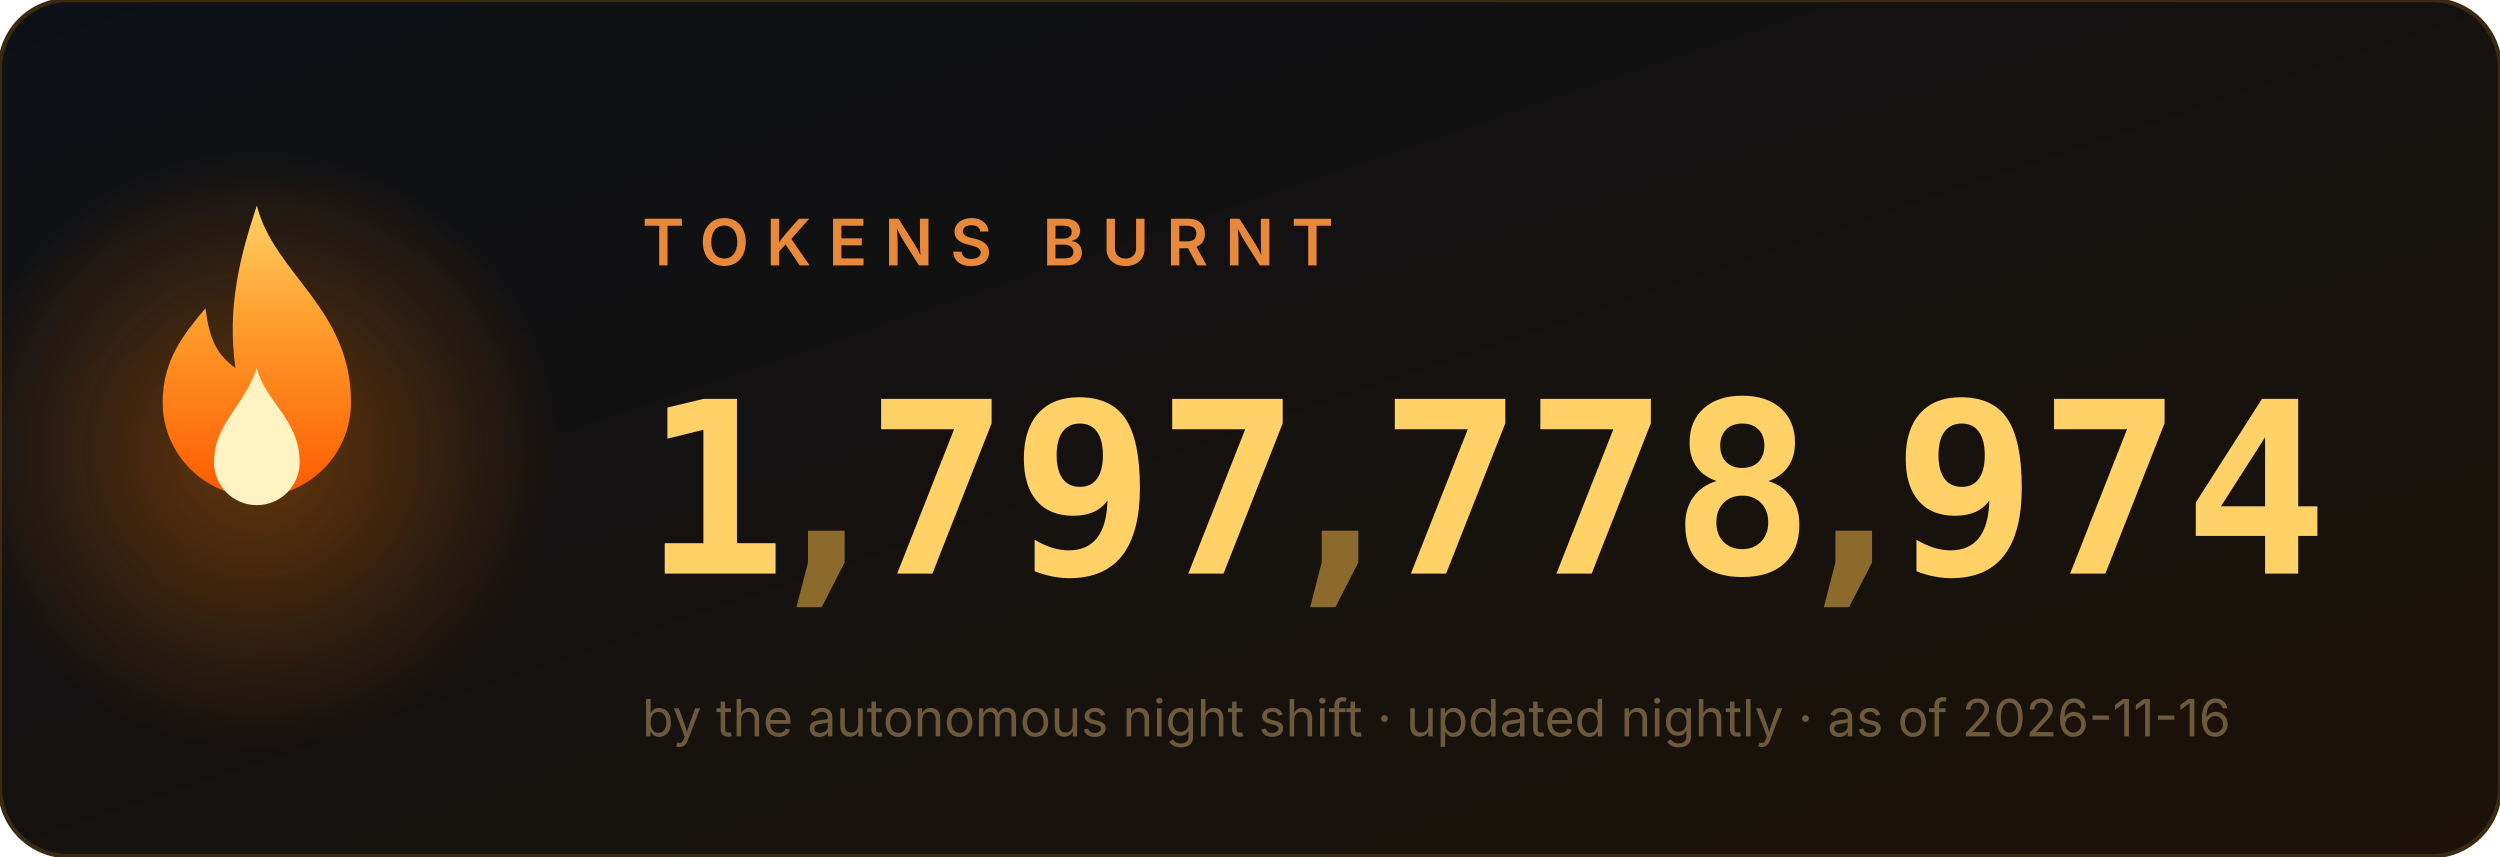
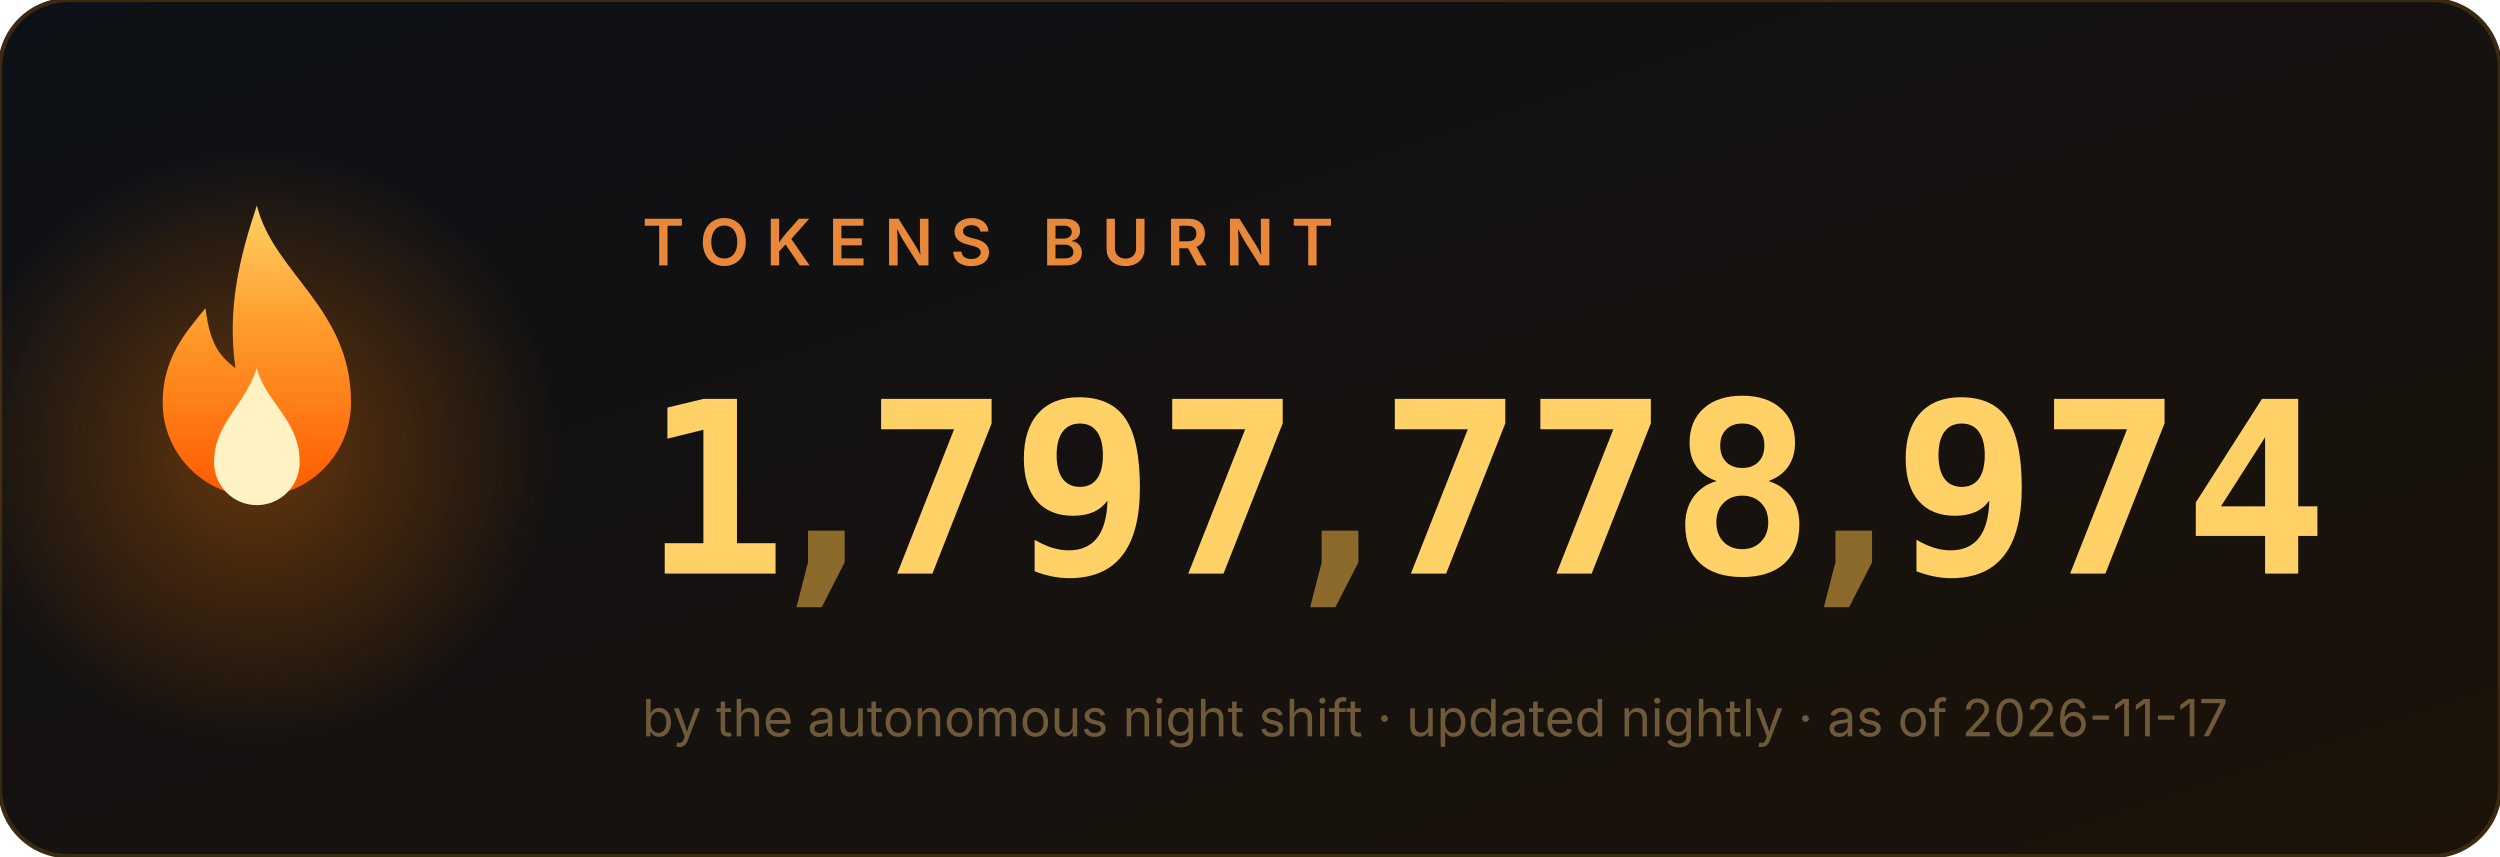
<svg xmlns="http://www.w3.org/2000/svg" width="584" height="200" viewBox="0 0 584 200" role="img" aria-label="1,797,778,974 tokens burnt">
  <style>
.num{font:700 56px ui-monospace,'Cascadia Code',Menlo,Consolas,monospace;fill:#ffd166}
.comma{fill:#8b6a2b}
.label{font:600 15px -apple-system,'Segoe UI',sans-serif;fill:#e8883a;letter-spacing:4px}
.sub{font:400 12px -apple-system,'Segoe UI',sans-serif;fill:#6e5a3a}
</style>
  <defs>
    <linearGradient id="bg" x1="0" y1="0" x2="1" y2="1">
      <stop offset="0" stop-color="#0d1117" />
      <stop offset="1" stop-color="#1c1208" />
    </linearGradient>
    <linearGradient id="fg" x1="0" y1="1" x2="0" y2="0">
      <stop offset="0" stop-color="#ff5a00" />
      <stop offset=".6" stop-color="#ff9e2c" />
      <stop offset="1" stop-color="#ffd166" />
    </linearGradient>
    <radialGradient id="halo">
      <stop offset="0" stop-color="#ff7b00" />
      <stop offset="1" stop-color="#ff7b00" stop-opacity="0" />
    </radialGradient>
  </defs>
  <rect width="584" height="200" rx="16" fill="url(#bg)" stroke="#3a2a12" />
  <circle cx="60" cy="105" r="70" fill="url(#halo)" opacity=".35">
    <animate attributeName="opacity" values=".25;.55;.25" dur="2.2s" repeatCount="indefinite" />
  </circle>
  <g transform="translate(60,128)">
    <g>
      <animateTransform attributeName="transform" type="scale" values="1 1;.95 1.1;1 1" dur="1.6s" repeatCount="indefinite" additive="sum" calcMode="spline" keySplines=".4 0 .6 1;.4 0 .6 1" />
      <path d="M0 -80c4 16 22 24 22 46a22 22 0 1 1-44 0c0-10 5-16 10-22 1 8 3 11 7 14-2-14 1-26 5-38z" fill="url(#fg)" />
      <path d="M0 -42c2 8 10 12 10 22a10 10 0 1 1-20 0c0-9 7-13 10-22z" fill="#fff3c4">
        <animateTransform attributeName="transform" type="scale" values="1 1;1.06 .92;1 1" dur="1.1s" repeatCount="indefinite" additive="sum" calcMode="spline" keySplines=".4 0 .6 1;.4 0 .6 1" />
      </path>
    </g>
  </g>
  <text x="150" y="62" class="label">TOKENS BURNT</text>
  <svg x="150" y="84" width="34" height="64" viewBox="0 0 34 64">
    <g transform="translate(0,-64)">
      <g>
        <animateTransform attributeName="transform" type="translate" values="0 64;0 64;0 0" keyTimes="0;0.000;1" dur="0.97s" begin="0s" fill="freeze" additive="sum" calcMode="spline" keySplines="0 0 1 1;.2 .7 .3 1" />
        <text x="17" y="50" class="num" text-anchor="middle">0</text>
        <text x="17" y="114" class="num" text-anchor="middle">1</text>
        <text x="17" y="178" class="num" text-anchor="middle">2</text>
        <text x="17" y="242" class="num" text-anchor="middle">3</text>
        <text x="17" y="306" class="num" text-anchor="middle">4</text>
        <text x="17" y="370" class="num" text-anchor="middle">5</text>
        <text x="17" y="434" class="num" text-anchor="middle">6</text>
        <text x="17" y="498" class="num" text-anchor="middle">7</text>
        <text x="17" y="562" class="num" text-anchor="middle">8</text>
        <text x="17" y="626" class="num" text-anchor="middle">9</text>
      </g>
    </g>
  </svg>
  <text x="193" y="134" class="num comma" text-anchor="middle">,</text>
  <svg x="202" y="84" width="34" height="64" viewBox="0 0 34 64">
    <g transform="translate(0,-448)">
      <g>
        <animateTransform attributeName="transform" type="translate" values="0 448;0 448;0 0" keyTimes="0;0.147;1" dur="1.63s" begin="0s" fill="freeze" additive="sum" calcMode="spline" keySplines="0 0 1 1;.2 .7 .3 1" />
        <text x="17" y="50" class="num" text-anchor="middle">0</text>
        <text x="17" y="114" class="num" text-anchor="middle">1</text>
        <text x="17" y="178" class="num" text-anchor="middle">2</text>
        <text x="17" y="242" class="num" text-anchor="middle">3</text>
        <text x="17" y="306" class="num" text-anchor="middle">4</text>
        <text x="17" y="370" class="num" text-anchor="middle">5</text>
        <text x="17" y="434" class="num" text-anchor="middle">6</text>
        <text x="17" y="498" class="num" text-anchor="middle">7</text>
        <text x="17" y="562" class="num" text-anchor="middle">8</text>
        <text x="17" y="626" class="num" text-anchor="middle">9</text>
      </g>
    </g>
  </svg>
  <svg x="236" y="84" width="34" height="64" viewBox="0 0 34 64">
    <g transform="translate(0,-576)">
      <g>
        <animateTransform attributeName="transform" type="translate" values="0 576;0 576;0 0" keyTimes="0;0.190;1" dur="1.89s" begin="0s" fill="freeze" additive="sum" calcMode="spline" keySplines="0 0 1 1;.2 .7 .3 1" />
        <text x="17" y="50" class="num" text-anchor="middle">0</text>
        <text x="17" y="114" class="num" text-anchor="middle">1</text>
        <text x="17" y="178" class="num" text-anchor="middle">2</text>
        <text x="17" y="242" class="num" text-anchor="middle">3</text>
        <text x="17" y="306" class="num" text-anchor="middle">4</text>
        <text x="17" y="370" class="num" text-anchor="middle">5</text>
        <text x="17" y="434" class="num" text-anchor="middle">6</text>
        <text x="17" y="498" class="num" text-anchor="middle">7</text>
        <text x="17" y="562" class="num" text-anchor="middle">8</text>
        <text x="17" y="626" class="num" text-anchor="middle">9</text>
      </g>
    </g>
  </svg>
  <svg x="270" y="84" width="34" height="64" viewBox="0 0 34 64">
    <g transform="translate(0,-448)">
      <g>
        <animateTransform attributeName="transform" type="translate" values="0 448;0 448;0 0" keyTimes="0;0.257;1" dur="1.87s" begin="0s" fill="freeze" additive="sum" calcMode="spline" keySplines="0 0 1 1;.2 .7 .3 1" />
        <text x="17" y="50" class="num" text-anchor="middle">0</text>
        <text x="17" y="114" class="num" text-anchor="middle">1</text>
        <text x="17" y="178" class="num" text-anchor="middle">2</text>
        <text x="17" y="242" class="num" text-anchor="middle">3</text>
        <text x="17" y="306" class="num" text-anchor="middle">4</text>
        <text x="17" y="370" class="num" text-anchor="middle">5</text>
        <text x="17" y="434" class="num" text-anchor="middle">6</text>
        <text x="17" y="498" class="num" text-anchor="middle">7</text>
        <text x="17" y="562" class="num" text-anchor="middle">8</text>
        <text x="17" y="626" class="num" text-anchor="middle">9</text>
      </g>
    </g>
  </svg>
  <text x="313" y="134" class="num comma" text-anchor="middle">,</text>
  <svg x="322" y="84" width="34" height="64" viewBox="0 0 34 64">
    <g transform="translate(0,-448)">
      <g>
        <animateTransform attributeName="transform" type="translate" values="0 448;0 448;0 0" keyTimes="0;0.341;1" dur="2.11s" begin="0s" fill="freeze" additive="sum" calcMode="spline" keySplines="0 0 1 1;.2 .7 .3 1" />
        <text x="17" y="50" class="num" text-anchor="middle">0</text>
        <text x="17" y="114" class="num" text-anchor="middle">1</text>
        <text x="17" y="178" class="num" text-anchor="middle">2</text>
        <text x="17" y="242" class="num" text-anchor="middle">3</text>
        <text x="17" y="306" class="num" text-anchor="middle">4</text>
        <text x="17" y="370" class="num" text-anchor="middle">5</text>
        <text x="17" y="434" class="num" text-anchor="middle">6</text>
        <text x="17" y="498" class="num" text-anchor="middle">7</text>
        <text x="17" y="562" class="num" text-anchor="middle">8</text>
        <text x="17" y="626" class="num" text-anchor="middle">9</text>
      </g>
    </g>
  </svg>
  <svg x="356" y="84" width="34" height="64" viewBox="0 0 34 64">
    <g transform="translate(0,-448)">
      <g>
        <animateTransform attributeName="transform" type="translate" values="0 448;0 448;0 0" keyTimes="0;0.377;1" dur="2.23s" begin="0s" fill="freeze" additive="sum" calcMode="spline" keySplines="0 0 1 1;.2 .7 .3 1" />
        <text x="17" y="50" class="num" text-anchor="middle">0</text>
        <text x="17" y="114" class="num" text-anchor="middle">1</text>
        <text x="17" y="178" class="num" text-anchor="middle">2</text>
        <text x="17" y="242" class="num" text-anchor="middle">3</text>
        <text x="17" y="306" class="num" text-anchor="middle">4</text>
        <text x="17" y="370" class="num" text-anchor="middle">5</text>
        <text x="17" y="434" class="num" text-anchor="middle">6</text>
        <text x="17" y="498" class="num" text-anchor="middle">7</text>
        <text x="17" y="562" class="num" text-anchor="middle">8</text>
        <text x="17" y="626" class="num" text-anchor="middle">9</text>
      </g>
    </g>
  </svg>
  <svg x="390" y="84" width="34" height="64" viewBox="0 0 34 64">
    <g transform="translate(0,-512)">
      <g>
        <animateTransform attributeName="transform" type="translate" values="0 512;0 512;0 0" keyTimes="0;0.397;1" dur="2.42s" begin="0s" fill="freeze" additive="sum" calcMode="spline" keySplines="0 0 1 1;.2 .7 .3 1" />
        <text x="17" y="50" class="num" text-anchor="middle">0</text>
        <text x="17" y="114" class="num" text-anchor="middle">1</text>
        <text x="17" y="178" class="num" text-anchor="middle">2</text>
        <text x="17" y="242" class="num" text-anchor="middle">3</text>
        <text x="17" y="306" class="num" text-anchor="middle">4</text>
        <text x="17" y="370" class="num" text-anchor="middle">5</text>
        <text x="17" y="434" class="num" text-anchor="middle">6</text>
        <text x="17" y="498" class="num" text-anchor="middle">7</text>
        <text x="17" y="562" class="num" text-anchor="middle">8</text>
        <text x="17" y="626" class="num" text-anchor="middle">9</text>
      </g>
    </g>
  </svg>
  <text x="433" y="134" class="num comma" text-anchor="middle">,</text>
  <svg x="442" y="84" width="34" height="64" viewBox="0 0 34 64">
    <g transform="translate(0,-576)">
      <g>
        <animateTransform attributeName="transform" type="translate" values="0 576;0 576;0 0" keyTimes="0;0.440;1" dur="2.73s" begin="0s" fill="freeze" additive="sum" calcMode="spline" keySplines="0 0 1 1;.2 .7 .3 1" />
        <text x="17" y="50" class="num" text-anchor="middle">0</text>
        <text x="17" y="114" class="num" text-anchor="middle">1</text>
        <text x="17" y="178" class="num" text-anchor="middle">2</text>
        <text x="17" y="242" class="num" text-anchor="middle">3</text>
        <text x="17" y="306" class="num" text-anchor="middle">4</text>
        <text x="17" y="370" class="num" text-anchor="middle">5</text>
        <text x="17" y="434" class="num" text-anchor="middle">6</text>
        <text x="17" y="498" class="num" text-anchor="middle">7</text>
        <text x="17" y="562" class="num" text-anchor="middle">8</text>
        <text x="17" y="626" class="num" text-anchor="middle">9</text>
      </g>
    </g>
  </svg>
  <svg x="476" y="84" width="34" height="64" viewBox="0 0 34 64">
    <g transform="translate(0,-448)">
      <g>
        <animateTransform attributeName="transform" type="translate" values="0 448;0 448;0 0" keyTimes="0;0.487;1" dur="2.71s" begin="0s" fill="freeze" additive="sum" calcMode="spline" keySplines="0 0 1 1;.2 .7 .3 1" />
        <text x="17" y="50" class="num" text-anchor="middle">0</text>
        <text x="17" y="114" class="num" text-anchor="middle">1</text>
        <text x="17" y="178" class="num" text-anchor="middle">2</text>
        <text x="17" y="242" class="num" text-anchor="middle">3</text>
        <text x="17" y="306" class="num" text-anchor="middle">4</text>
        <text x="17" y="370" class="num" text-anchor="middle">5</text>
        <text x="17" y="434" class="num" text-anchor="middle">6</text>
        <text x="17" y="498" class="num" text-anchor="middle">7</text>
        <text x="17" y="562" class="num" text-anchor="middle">8</text>
        <text x="17" y="626" class="num" text-anchor="middle">9</text>
      </g>
    </g>
  </svg>
  <svg x="510" y="84" width="34" height="64" viewBox="0 0 34 64">
    <g transform="translate(0,-256)">
      <g>
        <animateTransform attributeName="transform" type="translate" values="0 256;0 256;0 0" keyTimes="0;0.550;1" dur="2.62s" begin="0s" fill="freeze" additive="sum" calcMode="spline" keySplines="0 0 1 1;.2 .7 .3 1" />
        <text x="17" y="50" class="num" text-anchor="middle">0</text>
        <text x="17" y="114" class="num" text-anchor="middle">1</text>
        <text x="17" y="178" class="num" text-anchor="middle">2</text>
        <text x="17" y="242" class="num" text-anchor="middle">3</text>
        <text x="17" y="306" class="num" text-anchor="middle">4</text>
        <text x="17" y="370" class="num" text-anchor="middle">5</text>
        <text x="17" y="434" class="num" text-anchor="middle">6</text>
        <text x="17" y="498" class="num" text-anchor="middle">7</text>
        <text x="17" y="562" class="num" text-anchor="middle">8</text>
        <text x="17" y="626" class="num" text-anchor="middle">9</text>
      </g>
    </g>
  </svg>
-   <text x="150" y="172" class="sub">by the autonomous night shift · updated nightly · as of 2026-11-16</text>
+   <text x="150" y="172" class="sub">by the autonomous night shift · updated nightly · as of 2026-11-17</text>
</svg>
